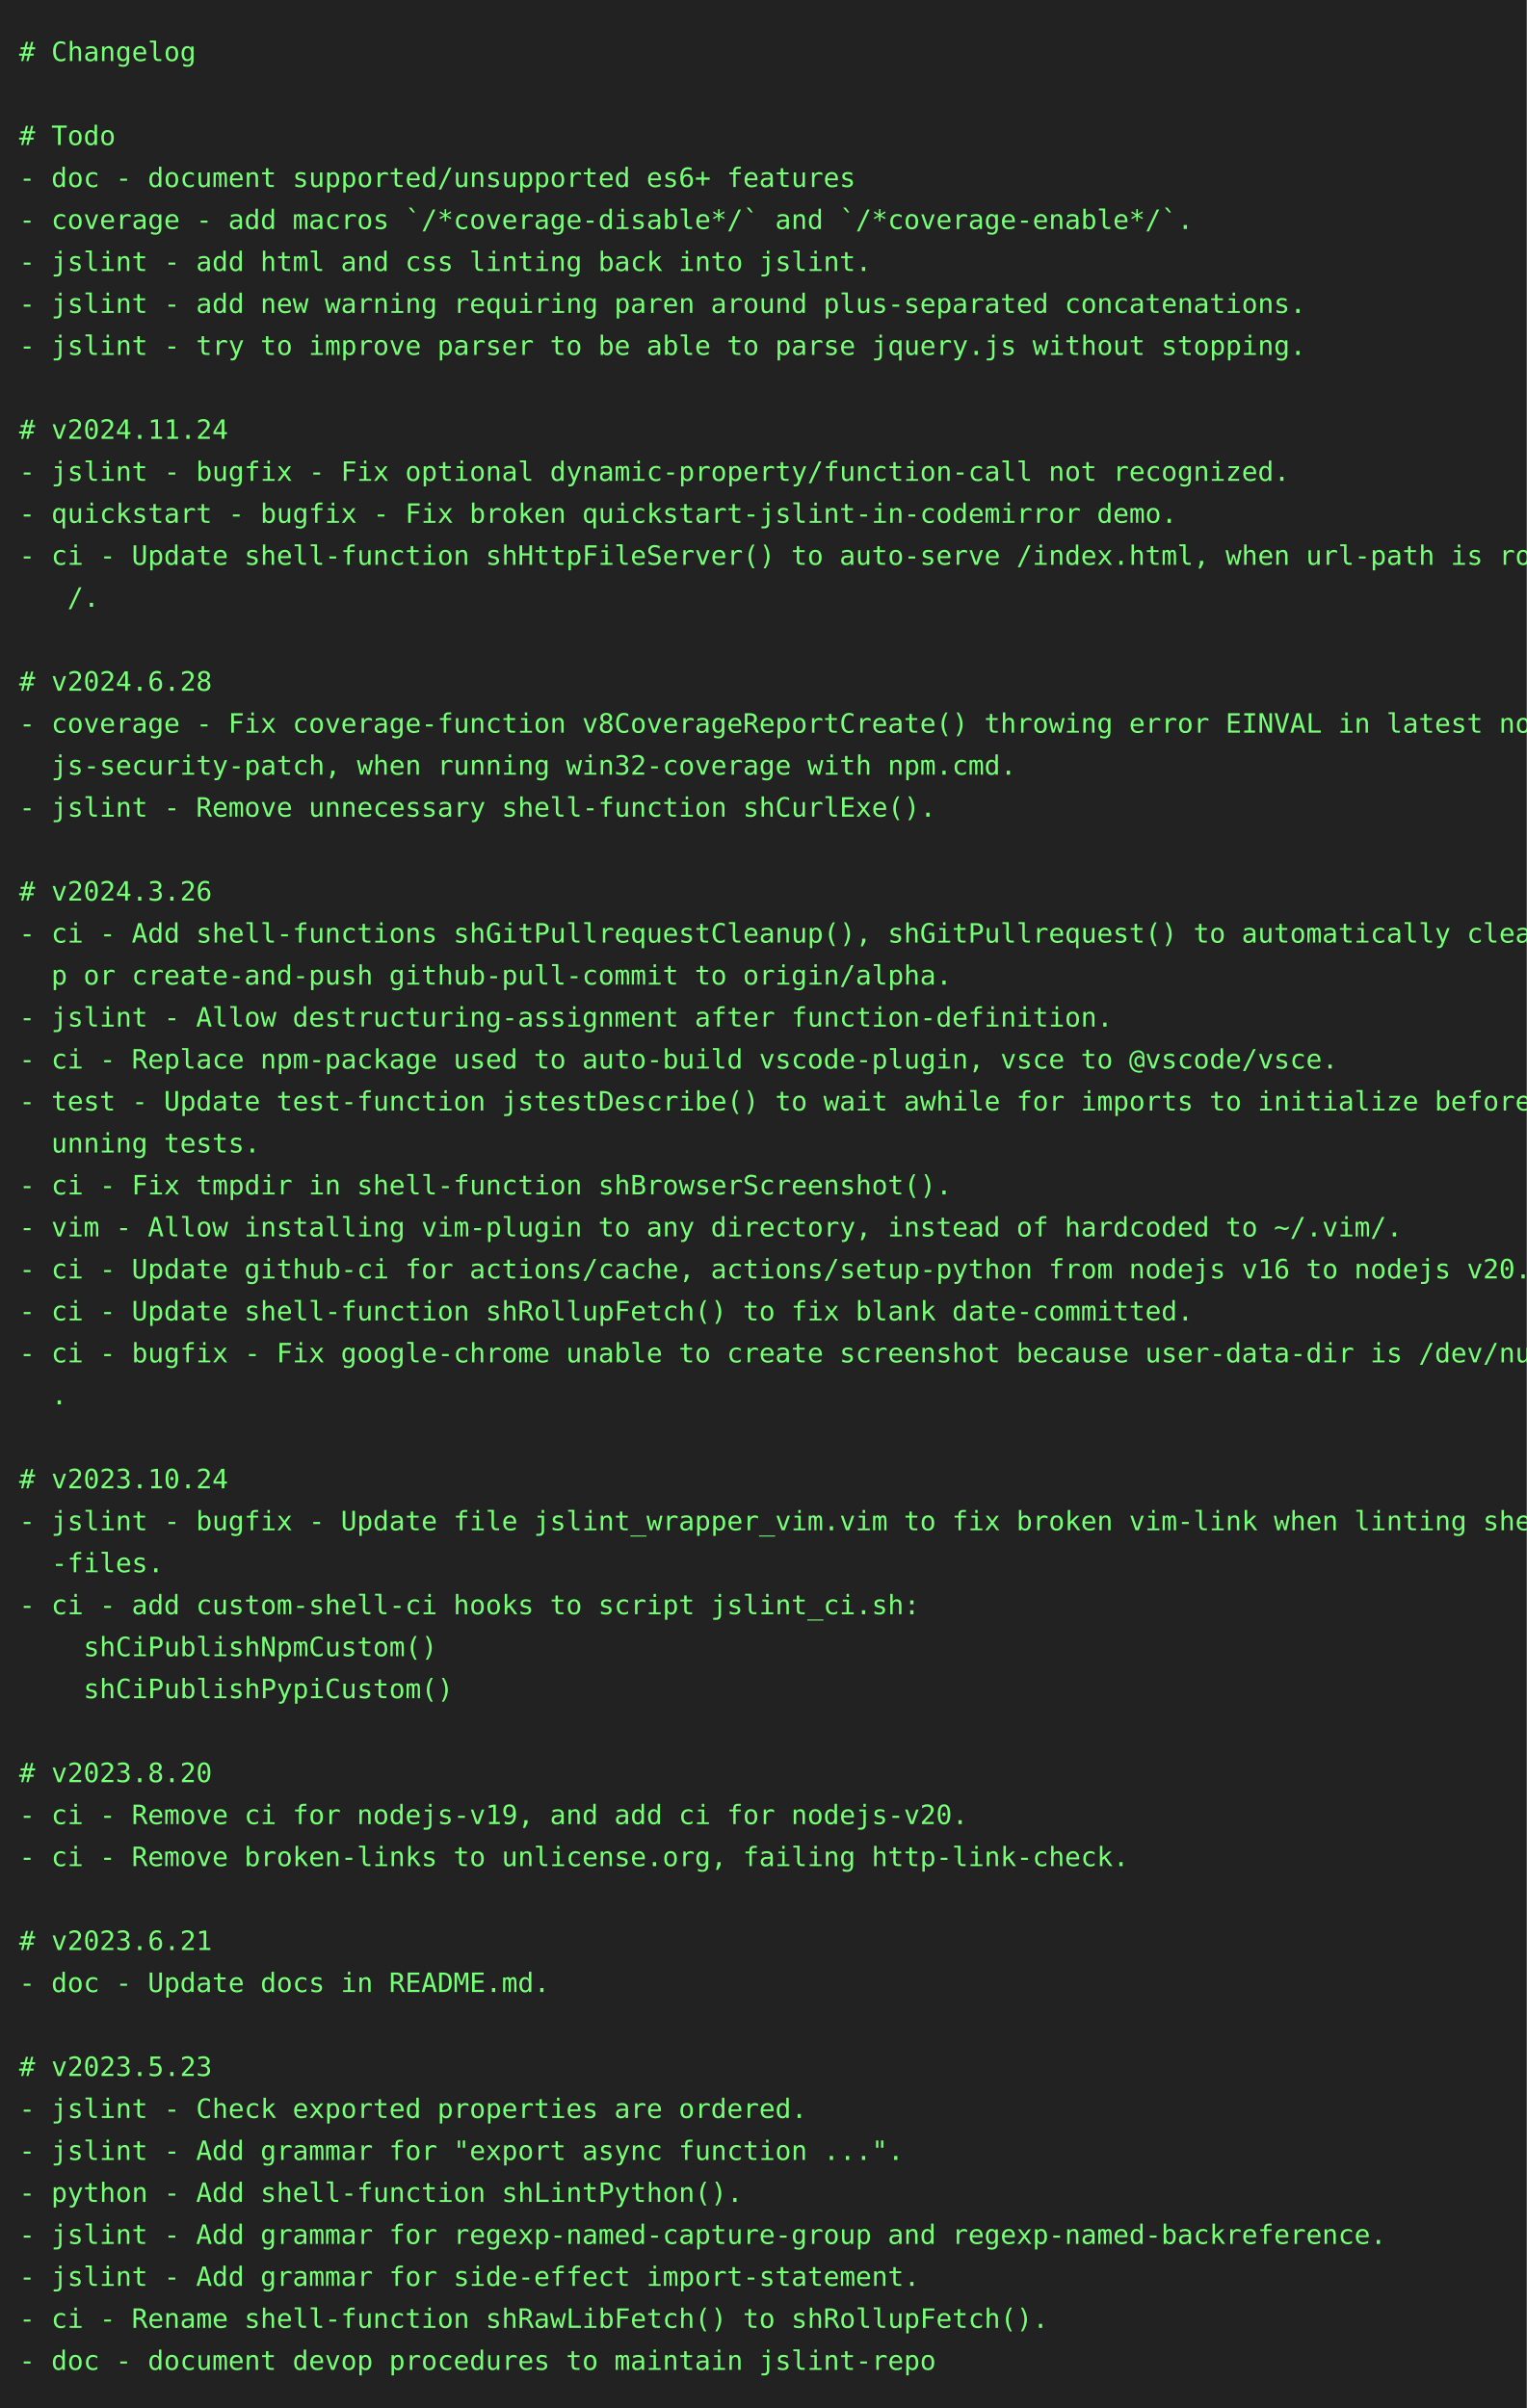
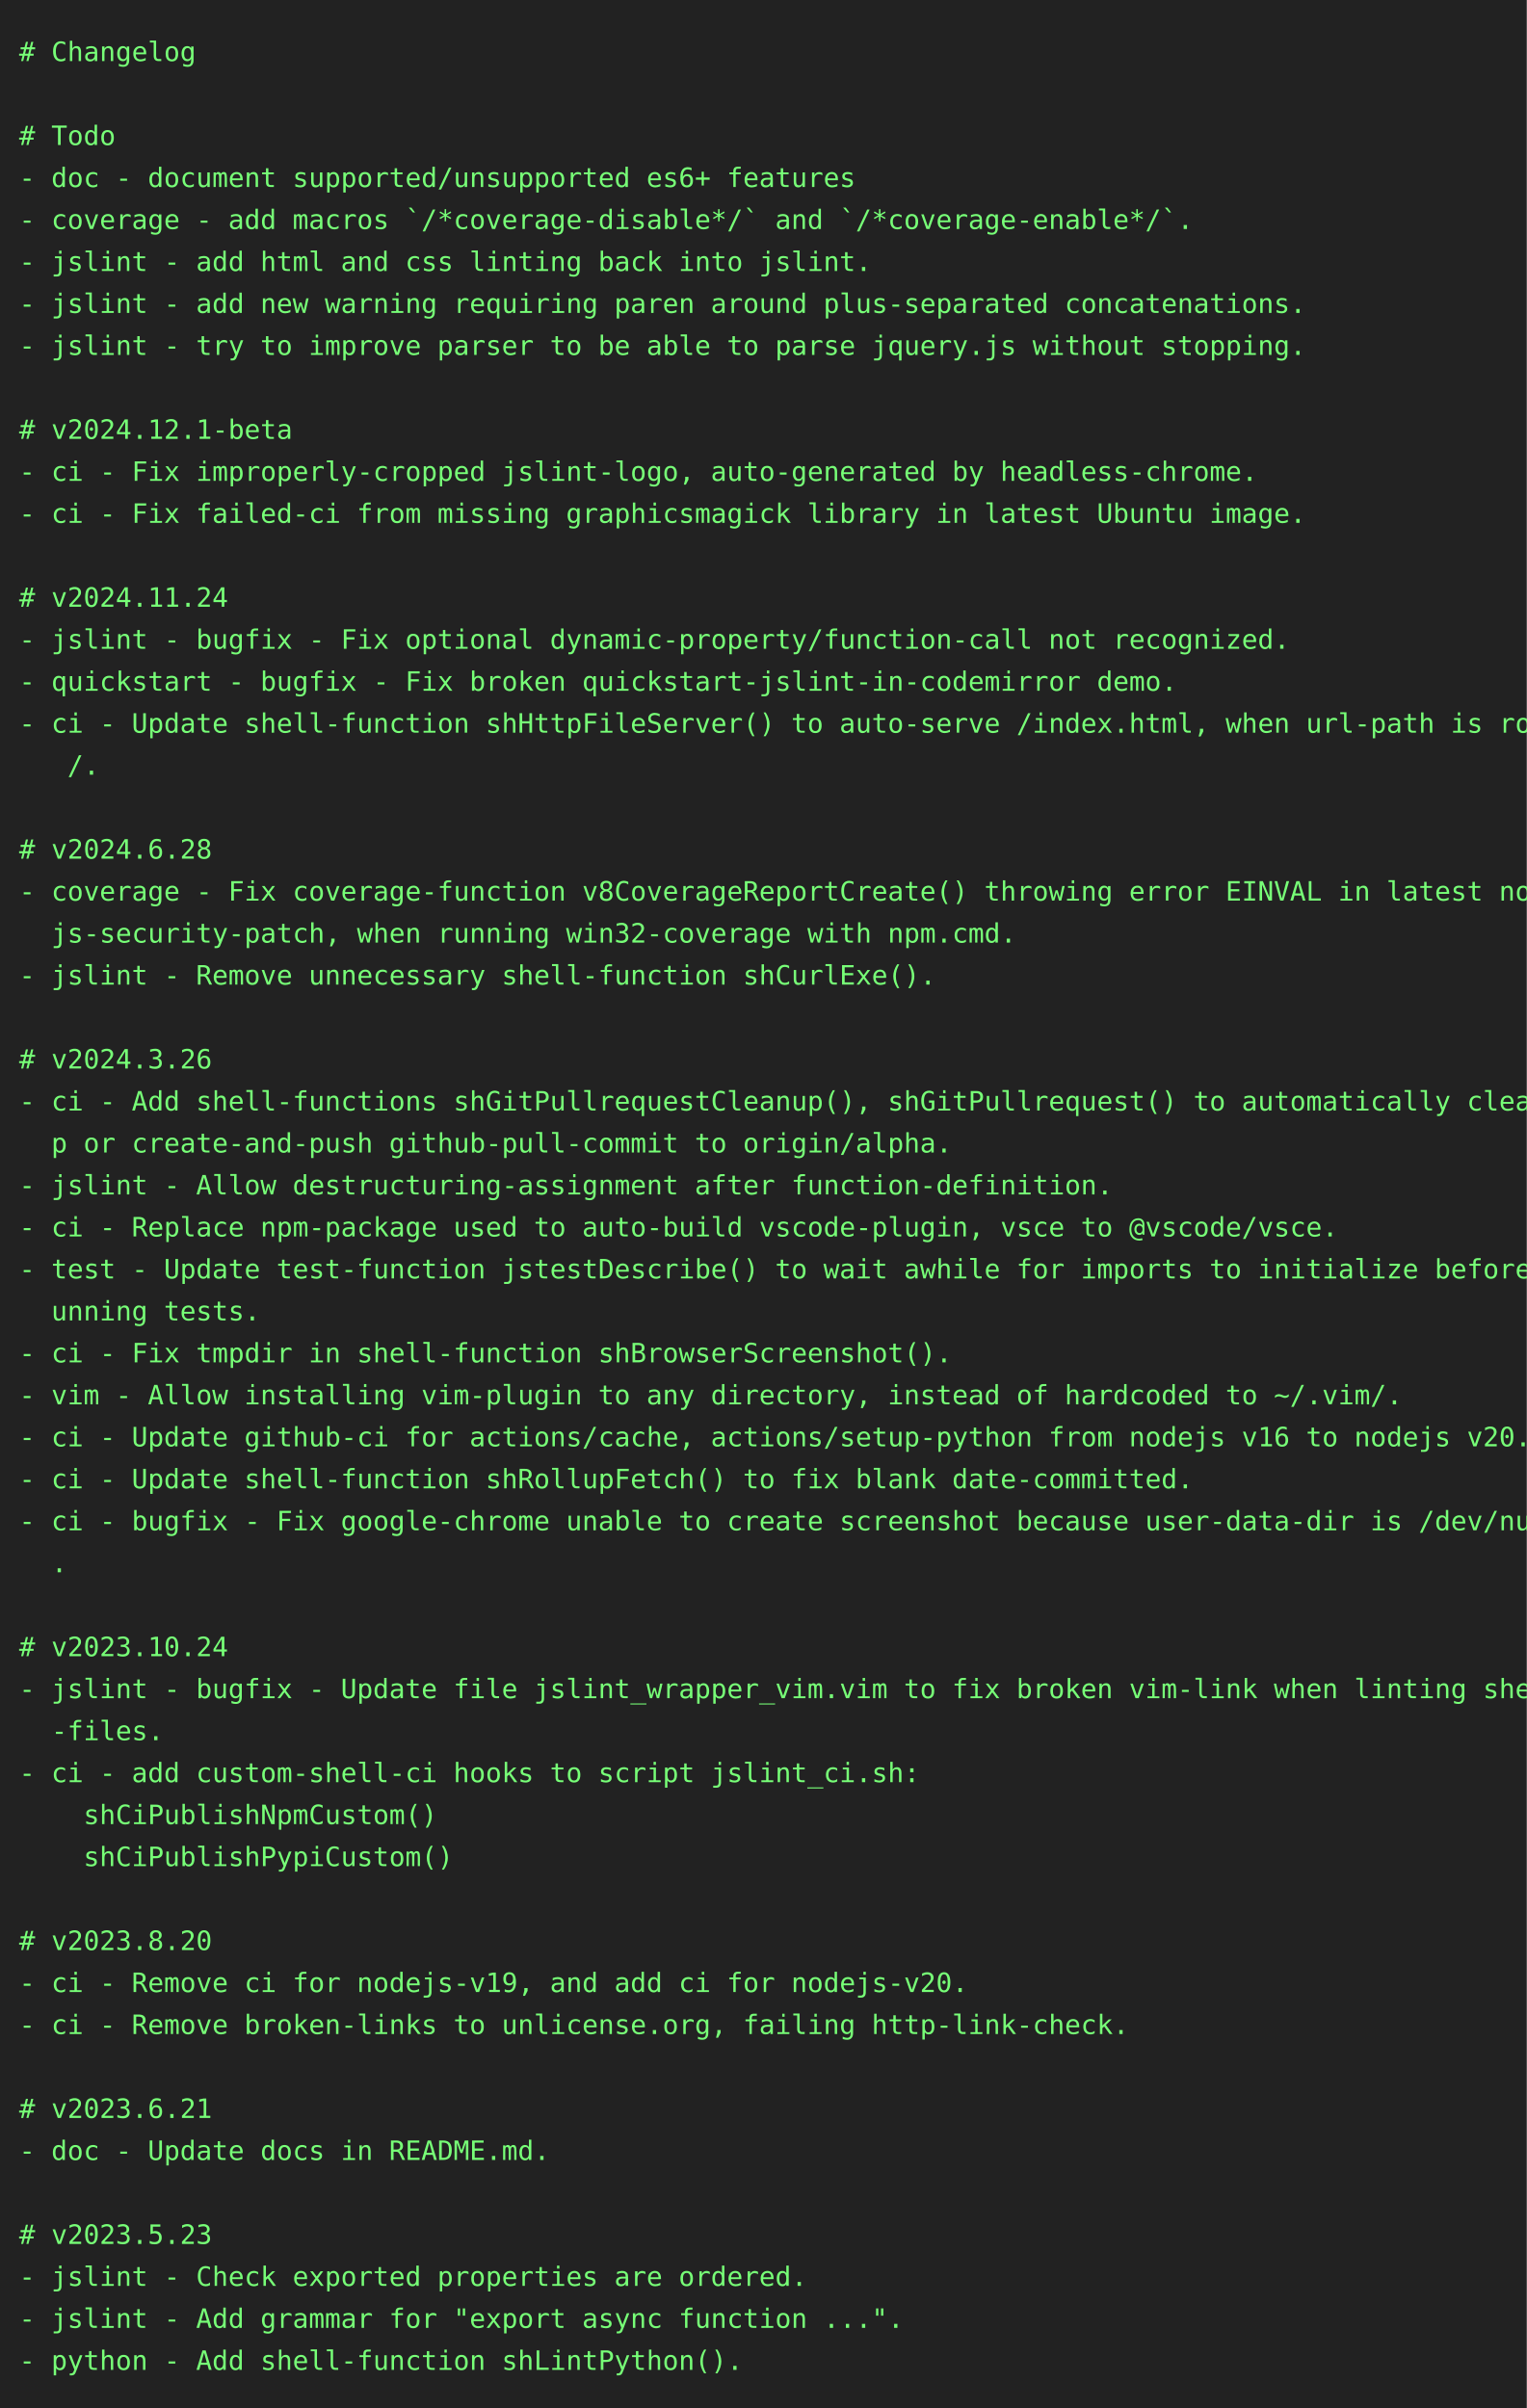
<svg xmlns="http://www.w3.org/2000/svg" height="1262" width="800">
  <rect height="1262" fill="#222" width="800" />
  <text fill="#7f7" font-family="consolas, menlo, monospace" font-size="14" xml:space="preserve">
    <tspan lengthAdjust="spacingAndGlyphs" textLength="768" x="10" y="32"># Changelog                                                                                      </tspan>
    <tspan lengthAdjust="spacingAndGlyphs" textLength="768" x="10" y="54">                                                                                                 </tspan>
    <tspan lengthAdjust="spacingAndGlyphs" textLength="768" x="10" y="76"># Todo                                                                                           </tspan>
    <tspan lengthAdjust="spacingAndGlyphs" textLength="768" x="10" y="98">- doc - document supported/unsupported es6+ features                                             </tspan>
    <tspan lengthAdjust="spacingAndGlyphs" textLength="768" x="10" y="120">- coverage - add macros `/*coverage-disable*/` and `/*coverage-enable*/`.                        </tspan>
    <tspan lengthAdjust="spacingAndGlyphs" textLength="768" x="10" y="142">- jslint - add html and css linting back into jslint.                                            </tspan>
    <tspan lengthAdjust="spacingAndGlyphs" textLength="768" x="10" y="164">- jslint - add new warning requiring paren around plus-separated concatenations.                 </tspan>
    <tspan lengthAdjust="spacingAndGlyphs" textLength="768" x="10" y="186">- jslint - try to improve parser to be able to parse jquery.js without stopping.                 </tspan>
    <tspan lengthAdjust="spacingAndGlyphs" textLength="768" x="10" y="208">                                                                                                 </tspan>
-     <tspan lengthAdjust="spacingAndGlyphs" textLength="768" x="10" y="230"># v2024.11.24                                                                                    </tspan>
-     <tspan lengthAdjust="spacingAndGlyphs" textLength="768" x="10" y="252">- jslint - bugfix - Fix optional dynamic-property/function-call not recognized.                  </tspan>
-     <tspan lengthAdjust="spacingAndGlyphs" textLength="768" x="10" y="274">- quickstart - bugfix - Fix broken quickstart-jslint-in-codemirror demo.                         </tspan>
-     <tspan lengthAdjust="spacingAndGlyphs" textLength="768" x="10" y="296">- ci - Update shell-function shHttpFileServer() to auto-serve /index.html, when url-path is root\</tspan>
-     <tspan lengthAdjust="spacingAndGlyphs" textLength="768" x="10" y="318">   /.                                                                                            </tspan>
-     <tspan lengthAdjust="spacingAndGlyphs" textLength="768" x="10" y="340">                                                                                                 </tspan>
-     <tspan lengthAdjust="spacingAndGlyphs" textLength="768" x="10" y="362"># v2024.6.28                                                                                     </tspan>
-     <tspan lengthAdjust="spacingAndGlyphs" textLength="768" x="10" y="384">- coverage - Fix coverage-function v8CoverageReportCreate() throwing error EINVAL in latest node\</tspan>
-     <tspan lengthAdjust="spacingAndGlyphs" textLength="768" x="10" y="406">  js-security-patch, when running win32-coverage with npm.cmd.                                   </tspan>
-     <tspan lengthAdjust="spacingAndGlyphs" textLength="768" x="10" y="428">- jslint - Remove unnecessary shell-function shCurlExe().                                        </tspan>
-     <tspan lengthAdjust="spacingAndGlyphs" textLength="768" x="10" y="450">                                                                                                 </tspan>
-     <tspan lengthAdjust="spacingAndGlyphs" textLength="768" x="10" y="472"># v2024.3.26                                                                                     </tspan>
-     <tspan lengthAdjust="spacingAndGlyphs" textLength="768" x="10" y="494">- ci - Add shell-functions shGitPullrequestCleanup(), shGitPullrequest() to automatically cleanu\</tspan>
-     <tspan lengthAdjust="spacingAndGlyphs" textLength="768" x="10" y="516">  p or create-and-push github-pull-commit to origin/alpha.                                       </tspan>
-     <tspan lengthAdjust="spacingAndGlyphs" textLength="768" x="10" y="538">- jslint - Allow destructuring-assignment after function-definition.                             </tspan>
-     <tspan lengthAdjust="spacingAndGlyphs" textLength="768" x="10" y="560">- ci - Replace npm-package used to auto-build vscode-plugin, vsce to @vscode/vsce.               </tspan>
-     <tspan lengthAdjust="spacingAndGlyphs" textLength="768" x="10" y="582">- test - Update test-function jstestDescribe() to wait awhile for imports to initialize before r\</tspan>
-     <tspan lengthAdjust="spacingAndGlyphs" textLength="768" x="10" y="604">  unning tests.                                                                                  </tspan>
-     <tspan lengthAdjust="spacingAndGlyphs" textLength="768" x="10" y="626">- ci - Fix tmpdir in shell-function shBrowserScreenshot().                                       </tspan>
-     <tspan lengthAdjust="spacingAndGlyphs" textLength="768" x="10" y="648">- vim - Allow installing vim-plugin to any directory, instead of hardcoded to ~/.vim/.           </tspan>
-     <tspan lengthAdjust="spacingAndGlyphs" textLength="768" x="10" y="670">- ci - Update github-ci for actions/cache, actions/setup-python from nodejs v16 to nodejs v20.   </tspan>
-     <tspan lengthAdjust="spacingAndGlyphs" textLength="768" x="10" y="692">- ci - Update shell-function shRollupFetch() to fix blank date-committed.                        </tspan>
-     <tspan lengthAdjust="spacingAndGlyphs" textLength="768" x="10" y="714">- ci - bugfix - Fix google-chrome unable to create screenshot because user-data-dir is /dev/null\</tspan>
-     <tspan lengthAdjust="spacingAndGlyphs" textLength="768" x="10" y="736">  .                                                                                              </tspan>
-     <tspan lengthAdjust="spacingAndGlyphs" textLength="768" x="10" y="758">                                                                                                 </tspan>
-     <tspan lengthAdjust="spacingAndGlyphs" textLength="768" x="10" y="780"># v2023.10.24                                                                                    </tspan>
-     <tspan lengthAdjust="spacingAndGlyphs" textLength="768" x="10" y="802">- jslint - bugfix - Update file jslint_wrapper_vim.vim to fix broken vim-link when linting shell\</tspan>
-     <tspan lengthAdjust="spacingAndGlyphs" textLength="768" x="10" y="824">  -files.                                                                                        </tspan>
-     <tspan lengthAdjust="spacingAndGlyphs" textLength="768" x="10" y="846">- ci - add custom-shell-ci hooks to script jslint_ci.sh:                                         </tspan>
-     <tspan lengthAdjust="spacingAndGlyphs" textLength="768" x="10" y="868">    shCiPublishNpmCustom()                                                                       </tspan>
-     <tspan lengthAdjust="spacingAndGlyphs" textLength="768" x="10" y="890">    shCiPublishPypiCustom()                                                                      </tspan>
-     <tspan lengthAdjust="spacingAndGlyphs" textLength="768" x="10" y="912">                                                                                                 </tspan>
-     <tspan lengthAdjust="spacingAndGlyphs" textLength="768" x="10" y="934"># v2023.8.20                                                                                     </tspan>
-     <tspan lengthAdjust="spacingAndGlyphs" textLength="768" x="10" y="956">- ci - Remove ci for nodejs-v19, and add ci for nodejs-v20.                                      </tspan>
-     <tspan lengthAdjust="spacingAndGlyphs" textLength="768" x="10" y="978">- ci - Remove broken-links to unlicense.org, failing http-link-check.                            </tspan>
+     <tspan lengthAdjust="spacingAndGlyphs" textLength="768" x="10" y="230"># v2024.12.1-beta                                                                                </tspan>
+     <tspan lengthAdjust="spacingAndGlyphs" textLength="768" x="10" y="252">- ci - Fix improperly-cropped jslint-logo, auto-generated by headless-chrome.                    </tspan>
+     <tspan lengthAdjust="spacingAndGlyphs" textLength="768" x="10" y="274">- ci - Fix failed-ci from missing graphicsmagick library in latest Ubuntu image.                 </tspan>
+     <tspan lengthAdjust="spacingAndGlyphs" textLength="768" x="10" y="296">                                                                                                 </tspan>
+     <tspan lengthAdjust="spacingAndGlyphs" textLength="768" x="10" y="318"># v2024.11.24                                                                                    </tspan>
+     <tspan lengthAdjust="spacingAndGlyphs" textLength="768" x="10" y="340">- jslint - bugfix - Fix optional dynamic-property/function-call not recognized.                  </tspan>
+     <tspan lengthAdjust="spacingAndGlyphs" textLength="768" x="10" y="362">- quickstart - bugfix - Fix broken quickstart-jslint-in-codemirror demo.                         </tspan>
+     <tspan lengthAdjust="spacingAndGlyphs" textLength="768" x="10" y="384">- ci - Update shell-function shHttpFileServer() to auto-serve /index.html, when url-path is root\</tspan>
+     <tspan lengthAdjust="spacingAndGlyphs" textLength="768" x="10" y="406">   /.                                                                                            </tspan>
+     <tspan lengthAdjust="spacingAndGlyphs" textLength="768" x="10" y="428">                                                                                                 </tspan>
+     <tspan lengthAdjust="spacingAndGlyphs" textLength="768" x="10" y="450"># v2024.6.28                                                                                     </tspan>
+     <tspan lengthAdjust="spacingAndGlyphs" textLength="768" x="10" y="472">- coverage - Fix coverage-function v8CoverageReportCreate() throwing error EINVAL in latest node\</tspan>
+     <tspan lengthAdjust="spacingAndGlyphs" textLength="768" x="10" y="494">  js-security-patch, when running win32-coverage with npm.cmd.                                   </tspan>
+     <tspan lengthAdjust="spacingAndGlyphs" textLength="768" x="10" y="516">- jslint - Remove unnecessary shell-function shCurlExe().                                        </tspan>
+     <tspan lengthAdjust="spacingAndGlyphs" textLength="768" x="10" y="538">                                                                                                 </tspan>
+     <tspan lengthAdjust="spacingAndGlyphs" textLength="768" x="10" y="560"># v2024.3.26                                                                                     </tspan>
+     <tspan lengthAdjust="spacingAndGlyphs" textLength="768" x="10" y="582">- ci - Add shell-functions shGitPullrequestCleanup(), shGitPullrequest() to automatically cleanu\</tspan>
+     <tspan lengthAdjust="spacingAndGlyphs" textLength="768" x="10" y="604">  p or create-and-push github-pull-commit to origin/alpha.                                       </tspan>
+     <tspan lengthAdjust="spacingAndGlyphs" textLength="768" x="10" y="626">- jslint - Allow destructuring-assignment after function-definition.                             </tspan>
+     <tspan lengthAdjust="spacingAndGlyphs" textLength="768" x="10" y="648">- ci - Replace npm-package used to auto-build vscode-plugin, vsce to @vscode/vsce.               </tspan>
+     <tspan lengthAdjust="spacingAndGlyphs" textLength="768" x="10" y="670">- test - Update test-function jstestDescribe() to wait awhile for imports to initialize before r\</tspan>
+     <tspan lengthAdjust="spacingAndGlyphs" textLength="768" x="10" y="692">  unning tests.                                                                                  </tspan>
+     <tspan lengthAdjust="spacingAndGlyphs" textLength="768" x="10" y="714">- ci - Fix tmpdir in shell-function shBrowserScreenshot().                                       </tspan>
+     <tspan lengthAdjust="spacingAndGlyphs" textLength="768" x="10" y="736">- vim - Allow installing vim-plugin to any directory, instead of hardcoded to ~/.vim/.           </tspan>
+     <tspan lengthAdjust="spacingAndGlyphs" textLength="768" x="10" y="758">- ci - Update github-ci for actions/cache, actions/setup-python from nodejs v16 to nodejs v20.   </tspan>
+     <tspan lengthAdjust="spacingAndGlyphs" textLength="768" x="10" y="780">- ci - Update shell-function shRollupFetch() to fix blank date-committed.                        </tspan>
+     <tspan lengthAdjust="spacingAndGlyphs" textLength="768" x="10" y="802">- ci - bugfix - Fix google-chrome unable to create screenshot because user-data-dir is /dev/null\</tspan>
+     <tspan lengthAdjust="spacingAndGlyphs" textLength="768" x="10" y="824">  .                                                                                              </tspan>
+     <tspan lengthAdjust="spacingAndGlyphs" textLength="768" x="10" y="846">                                                                                                 </tspan>
+     <tspan lengthAdjust="spacingAndGlyphs" textLength="768" x="10" y="868"># v2023.10.24                                                                                    </tspan>
+     <tspan lengthAdjust="spacingAndGlyphs" textLength="768" x="10" y="890">- jslint - bugfix - Update file jslint_wrapper_vim.vim to fix broken vim-link when linting shell\</tspan>
+     <tspan lengthAdjust="spacingAndGlyphs" textLength="768" x="10" y="912">  -files.                                                                                        </tspan>
+     <tspan lengthAdjust="spacingAndGlyphs" textLength="768" x="10" y="934">- ci - add custom-shell-ci hooks to script jslint_ci.sh:                                         </tspan>
+     <tspan lengthAdjust="spacingAndGlyphs" textLength="768" x="10" y="956">    shCiPublishNpmCustom()                                                                       </tspan>
+     <tspan lengthAdjust="spacingAndGlyphs" textLength="768" x="10" y="978">    shCiPublishPypiCustom()                                                                      </tspan>
    <tspan lengthAdjust="spacingAndGlyphs" textLength="768" x="10" y="1000">                                                                                                 </tspan>
-     <tspan lengthAdjust="spacingAndGlyphs" textLength="768" x="10" y="1022"># v2023.6.21                                                                                     </tspan>
-     <tspan lengthAdjust="spacingAndGlyphs" textLength="768" x="10" y="1044">- doc - Update docs in README.md.                                                                </tspan>
-     <tspan lengthAdjust="spacingAndGlyphs" textLength="768" x="10" y="1066">                                                                                                 </tspan>
-     <tspan lengthAdjust="spacingAndGlyphs" textLength="768" x="10" y="1088"># v2023.5.23                                                                                     </tspan>
-     <tspan lengthAdjust="spacingAndGlyphs" textLength="768" x="10" y="1110">- jslint - Check exported properties are ordered.                                                </tspan>
-     <tspan lengthAdjust="spacingAndGlyphs" textLength="768" x="10" y="1132">- jslint - Add grammar for "export async function ...".                                          </tspan>
-     <tspan lengthAdjust="spacingAndGlyphs" textLength="768" x="10" y="1154">- python - Add shell-function shLintPython().                                                    </tspan>
-     <tspan lengthAdjust="spacingAndGlyphs" textLength="768" x="10" y="1176">- jslint - Add grammar for regexp-named-capture-group and regexp-named-backreference.            </tspan>
-     <tspan lengthAdjust="spacingAndGlyphs" textLength="768" x="10" y="1198">- jslint - Add grammar for side-effect import-statement.                                         </tspan>
-     <tspan lengthAdjust="spacingAndGlyphs" textLength="768" x="10" y="1220">- ci - Rename shell-function shRawLibFetch() to shRollupFetch().                                 </tspan>
-     <tspan lengthAdjust="spacingAndGlyphs" textLength="768" x="10" y="1242">- doc - document devop procedures to maintain jslint-repo                                        </tspan>
+     <tspan lengthAdjust="spacingAndGlyphs" textLength="768" x="10" y="1022"># v2023.8.20                                                                                     </tspan>
+     <tspan lengthAdjust="spacingAndGlyphs" textLength="768" x="10" y="1044">- ci - Remove ci for nodejs-v19, and add ci for nodejs-v20.                                      </tspan>
+     <tspan lengthAdjust="spacingAndGlyphs" textLength="768" x="10" y="1066">- ci - Remove broken-links to unlicense.org, failing http-link-check.                            </tspan>
+     <tspan lengthAdjust="spacingAndGlyphs" textLength="768" x="10" y="1088">                                                                                                 </tspan>
+     <tspan lengthAdjust="spacingAndGlyphs" textLength="768" x="10" y="1110"># v2023.6.21                                                                                     </tspan>
+     <tspan lengthAdjust="spacingAndGlyphs" textLength="768" x="10" y="1132">- doc - Update docs in README.md.                                                                </tspan>
+     <tspan lengthAdjust="spacingAndGlyphs" textLength="768" x="10" y="1154">                                                                                                 </tspan>
+     <tspan lengthAdjust="spacingAndGlyphs" textLength="768" x="10" y="1176"># v2023.5.23                                                                                     </tspan>
+     <tspan lengthAdjust="spacingAndGlyphs" textLength="768" x="10" y="1198">- jslint - Check exported properties are ordered.                                                </tspan>
+     <tspan lengthAdjust="spacingAndGlyphs" textLength="768" x="10" y="1220">- jslint - Add grammar for "export async function ...".                                          </tspan>
+     <tspan lengthAdjust="spacingAndGlyphs" textLength="768" x="10" y="1242">- python - Add shell-function shLintPython().                                                    </tspan>
  </text>
</svg>
